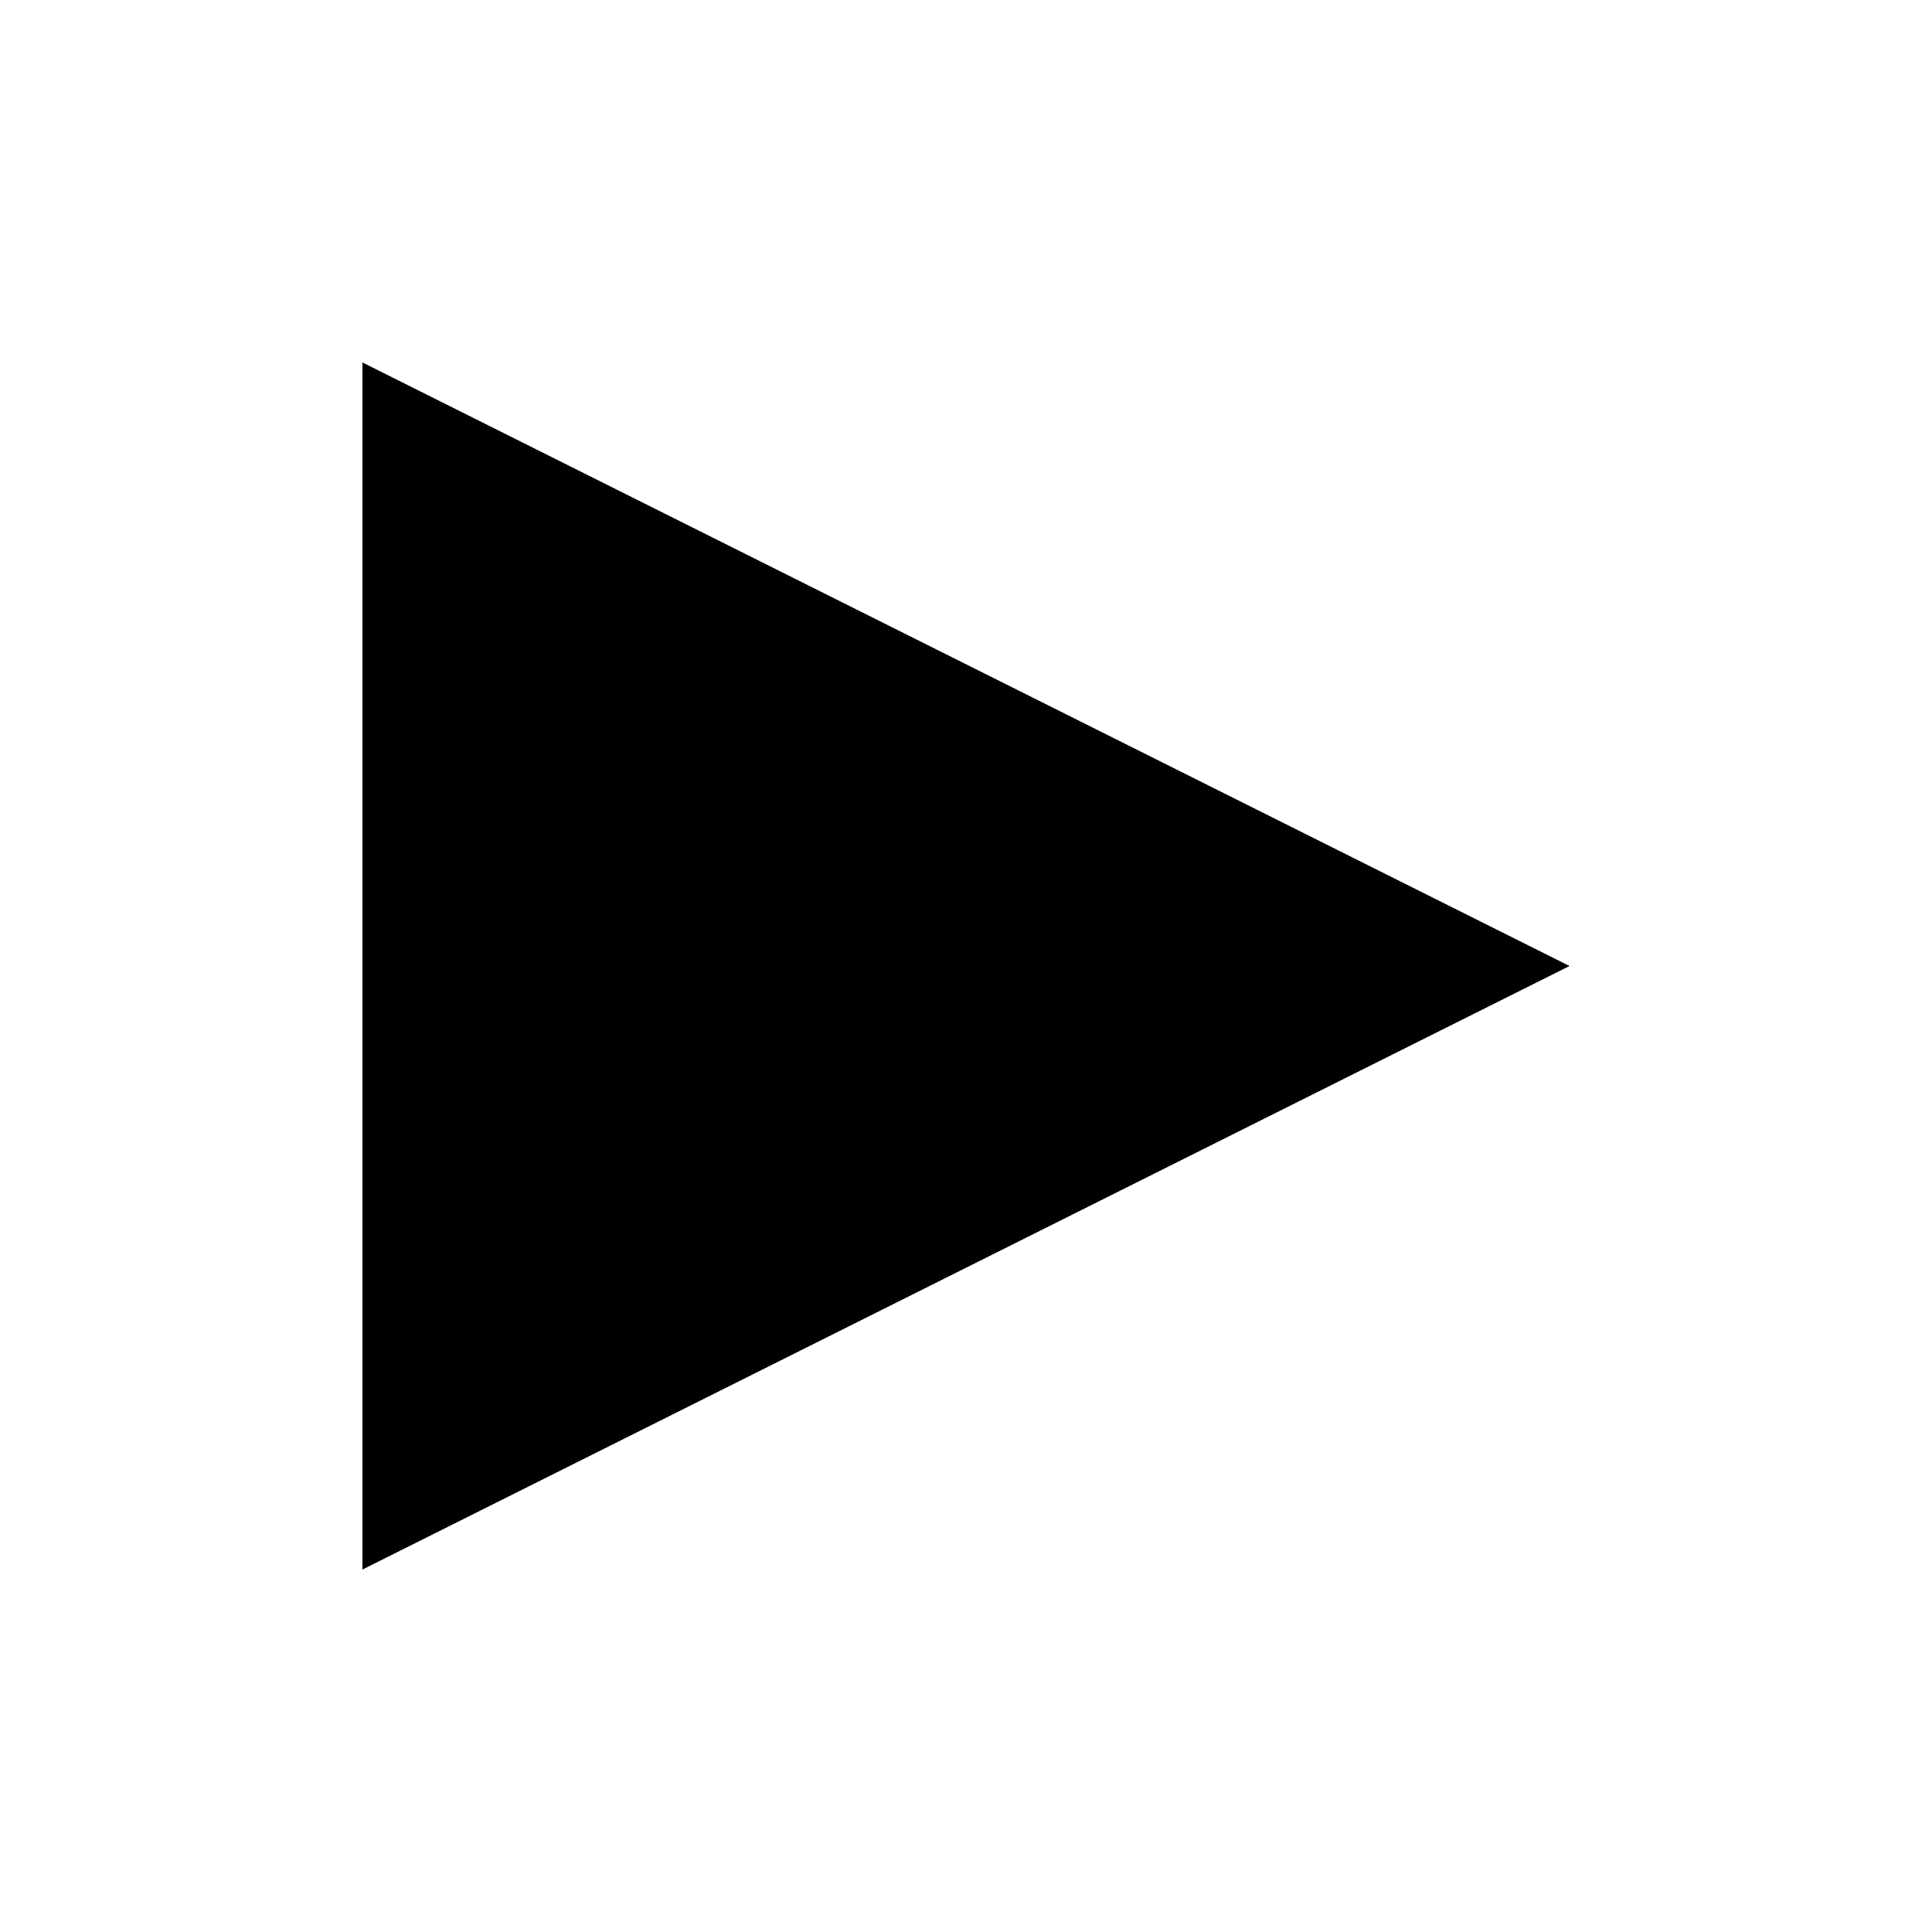
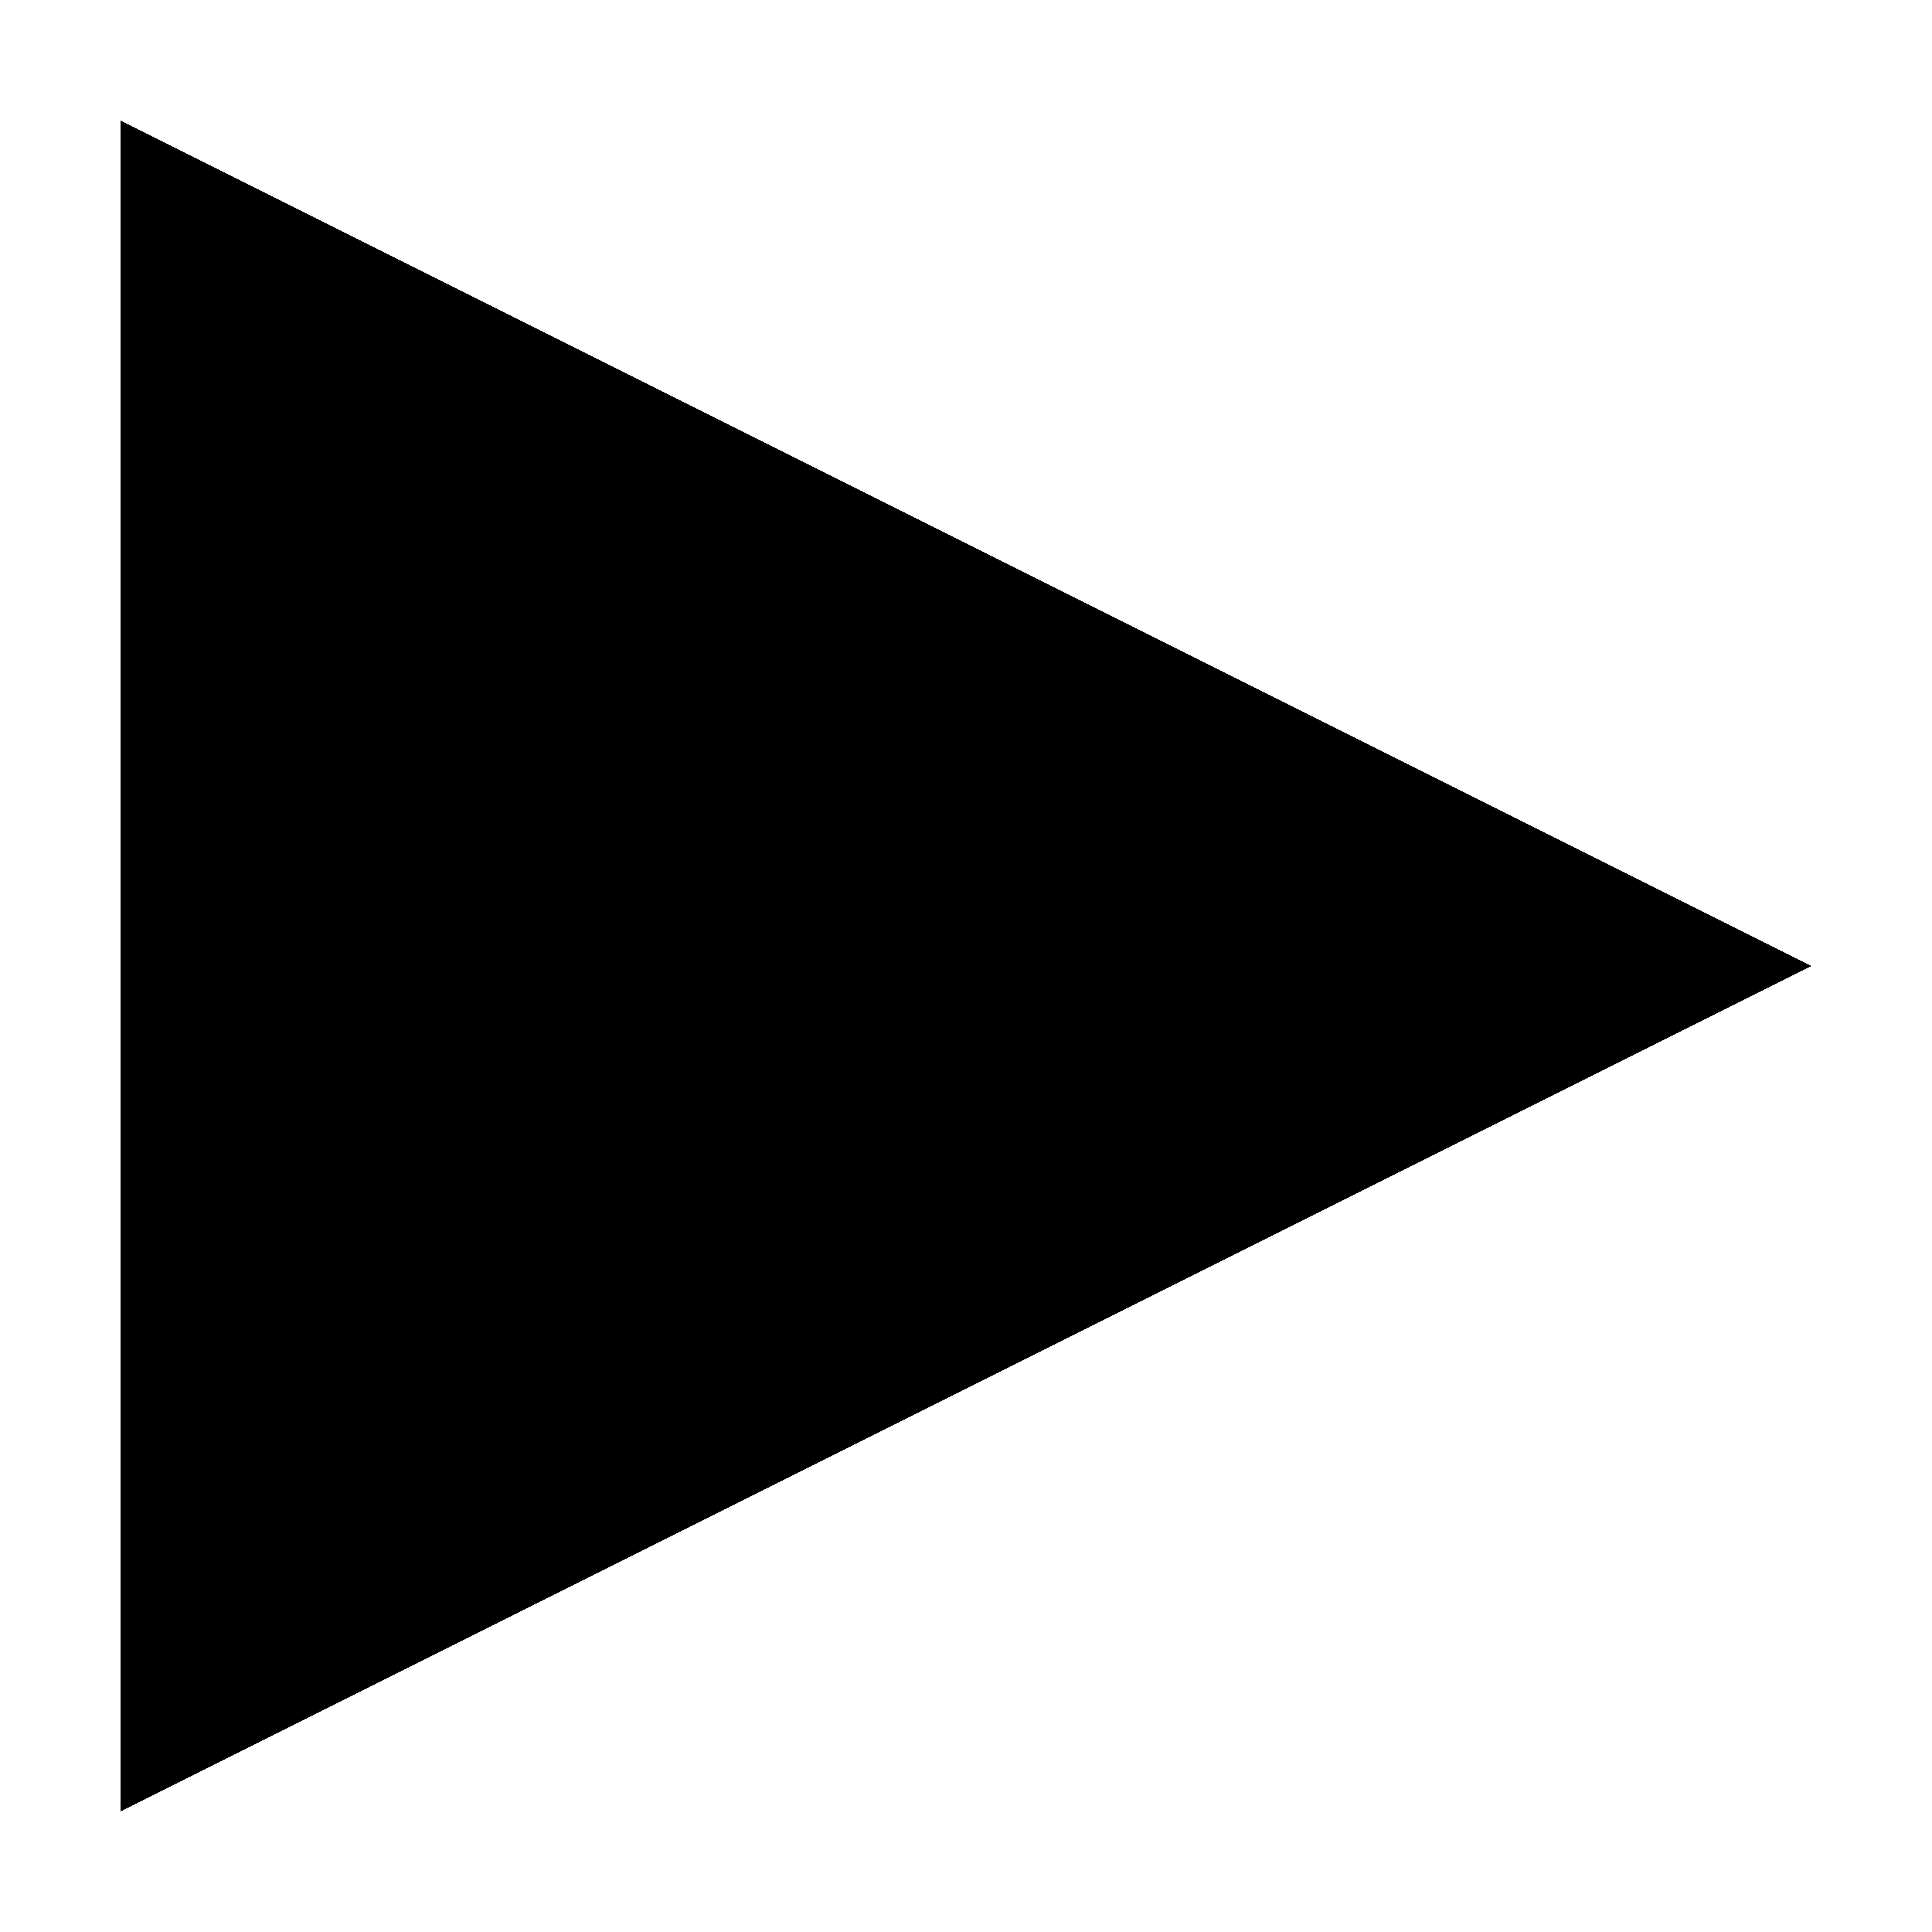
- <svg xmlns="http://www.w3.org/2000/svg" shape-rendering="crispEdges" version="1.1" viewBox="0 0 16 16">
-   <g transform="translate(1.0008,1.0005)">
-     <path d="m1.999 2 10 5-10 5z" stroke-linecap="round" stroke-width="2.096" style="paint-order:markers stroke fill" />
+ <svg xmlns="http://www.w3.org/2000/svg" xmlns:xlink="http://www.w3.org/1999/xlink" width="16" height="16" id="svg2" version="1.1" shape-rendering="crispEdges">
+   <defs id="defs4">
+     <linearGradient id="linearGradient5306">
+       <stop style="stop-color:#ffffff;stop-opacity:0.099;" offset="0" id="stop5308" />
+       <stop style="stop-color:#ffffff;stop-opacity:0;" offset="1" id="stop5310" />
+     </linearGradient>
+     <linearGradient id="linearGradient5290">
+       <stop style="stop-color:#00ffff;stop-opacity:0.098;" offset="0" id="stop5292" />
+       <stop id="stop6740" offset="0.5" style="stop-color:#00ff7f;stop-opacity:0.047;" />
+       <stop style="stop-color:#00ff00;stop-opacity:0;" offset="1" id="stop5294" />
+     </linearGradient>
+     <linearGradient id="linearGradient5188">
+       <stop style="stop-color:#64b5f6;stop-opacity:0.247;" offset="0" id="stop5198" />
+       <stop style="stop-color:#64b5f6;stop-opacity:0;" offset="1" id="stop5192" />
+     </linearGradient>
+     <linearGradient id="linearGradient3975">
+       <stop style="stop-color:#ff5555;stop-opacity:1;" offset="0" id="stop3977" />
+     </linearGradient>
+     <linearGradient id="linearGradient3969">
+       <stop style="stop-color:#87cdde;stop-opacity:1;" offset="0" id="stop3971" />
+     </linearGradient>
+     <filter id="filter3945" x="0" y="6" width="1.2" style="color-interpolation-filters:sRGB">
+       <feDiffuseLighting id="feDiffuseLighting3947" lighting-color="#fdfdfd" surfaceScale="121.495" diffuseConstant="28.448" />
+     </filter>
+     <filter id="filter3979" style="color-interpolation-filters:sRGB">
+       <feFlood flood-opacity="0.2" flood-color="rgb(0,0,0)" result="flood" id="feFlood3981" />
+       <feComposite in="flood" in2="SourceGraphic" operator="in" result="composite1" id="feComposite3983" />
+       <feGaussianBlur stdDeviation="6" result="blur" id="feGaussianBlur3985" />
+       <feOffset dx="0" dy="6" result="offset" id="feOffset3987" />
+       <feComposite in="SourceGraphic" in2="offset" operator="over" result="fbSourceGraphic" id="feComposite3989" />
+       <feColorMatrix result="fbSourceGraphicAlpha" in="fbSourceGraphic" values="0 0 0 -1 0 0 0 0 -1 0 0 0 0 -1 0 0 0 0 1 0" id="feColorMatrix3991" />
+       <feFlood id="feFlood3993" flood-opacity="0.2" flood-color="rgb(0,0,0)" result="flood" in="fbSourceGraphic" />
+       <feComposite id="feComposite3995" in2="fbSourceGraphic" in="flood" operator="in" result="composite1" />
+       <feGaussianBlur id="feGaussianBlur3997" stdDeviation="6" result="blur" />
+       <feOffset id="feOffset3999" dx="0" dy="6" result="offset" />
+       <feComposite id="feComposite4001" in2="offset" in="fbSourceGraphic" operator="over" result="composite2" />
+     </filter>
+     <filter style="color-interpolation-filters:sRGB" id="filter3876">
+       <feFlood flood-opacity="0.2" flood-color="rgb(0,0,0)" result="flood" id="feFlood3878" />
+       <feComposite in="flood" in2="SourceGraphic" operator="in" result="composite1" id="feComposite3880" />
+       <feGaussianBlur stdDeviation="6" result="blur" id="feGaussianBlur3882" />
+       <feOffset dx="0" dy="6" result="offset" id="feOffset3884" />
+       <feComposite in="SourceGraphic" in2="offset" operator="over" result="fbSourceGraphic" id="feComposite3886" />
+       <feColorMatrix result="fbSourceGraphicAlpha" in="fbSourceGraphic" values="0 0 0 -1 0 0 0 0 -1 0 0 0 0 -1 0 0 0 0 1 0" id="feColorMatrix3888" />
+       <feFlood id="feFlood3890" flood-opacity="0.397" flood-color="rgb(0,0,0)" result="flood" in="fbSourceGraphic" />
+       <feComposite id="feComposite3892" in2="fbSourceGraphic" in="flood" operator="in" result="composite1" />
+       <feGaussianBlur id="feGaussianBlur3894" stdDeviation="19.2" result="blur" />
+       <feOffset id="feOffset3896" dx="0" dy="6" result="offset" />
+       <feComposite id="feComposite3898" in2="offset" in="fbSourceGraphic" operator="over" result="fbSourceGraphic" />
+       <feColorMatrix result="fbSourceGraphicAlpha" in="fbSourceGraphic" values="0 0 0 -1 0 0 0 0 -1 0 0 0 0 -1 0 0 0 0 1 0" id="feColorMatrix3900" />
+       <feFlood id="feFlood3902" flood-opacity="0.8" flood-color="rgb(0,0,0)" result="flood" in="fbSourceGraphic" />
+       <feComposite id="feComposite3904" in2="fbSourceGraphic" in="flood" operator="in" result="composite1" />
+       <feGaussianBlur id="feGaussianBlur3906" stdDeviation="19.2" result="blur" />
+       <feOffset id="feOffset3908" dx="0" dy="6" result="offset" />
+       <feComposite id="feComposite3910" in2="offset" in="fbSourceGraphic" operator="over" result="fbSourceGraphic" />
+       <feColorMatrix result="fbSourceGraphicAlpha" in="fbSourceGraphic" values="0 0 0 -1 0 0 0 0 -1 0 0 0 0 -1 0 0 0 0 1 0" id="feColorMatrix3912" />
+       <feFlood id="feFlood3914" flood-opacity="0.8" flood-color="rgb(0,0,0)" result="flood" in="fbSourceGraphic" />
+       <feComposite id="feComposite3916" in2="fbSourceGraphic" in="flood" operator="in" result="composite1" />
+       <feGaussianBlur id="feGaussianBlur3918" stdDeviation="26.1" result="blur" />
+       <feOffset id="feOffset3920" dx="0" dy="6" result="offset" />
+       <feComposite id="feComposite3922" in2="offset" in="fbSourceGraphic" operator="over" result="fbSourceGraphic" />
+       <feColorMatrix result="fbSourceGraphicAlpha" in="fbSourceGraphic" values="0 0 0 -1 0 0 0 0 -1 0 0 0 0 -1 0 0 0 0 1 0" id="feColorMatrix3924" />
+       <feFlood id="feFlood3926" flood-opacity="0.8" flood-color="rgb(0,0,0)" result="flood" in="fbSourceGraphic" />
+       <feComposite id="feComposite3928" in2="fbSourceGraphic" in="flood" operator="in" result="composite1" />
+       <feGaussianBlur id="feGaussianBlur3930" stdDeviation="35.7" result="blur" />
+       <feOffset id="feOffset3932" dx="0" dy="6" result="offset" />
+       <feComposite id="feComposite3934" in2="offset" in="fbSourceGraphic" operator="over" result="fbSourceGraphic" />
+       <feColorMatrix result="fbSourceGraphicAlpha" in="fbSourceGraphic" values="0 0 0 -1 0 0 0 0 -1 0 0 0 0 -1 0 0 0 0 1 0" id="feColorMatrix3936" />
+       <feFlood id="feFlood3938" flood-opacity="0.8" flood-color="rgb(0,0,0)" result="flood" in="fbSourceGraphic" />
+       <feComposite id="feComposite3940" in2="fbSourceGraphic" in="flood" operator="in" result="composite1" />
+       <feGaussianBlur id="feGaussianBlur3942" stdDeviation="6" result="blur" />
+       <feOffset id="feOffset3944" dx="0" dy="6" result="offset" />
+       <feComposite id="feComposite3946" in2="offset" in="fbSourceGraphic" operator="over" result="fbSourceGraphic" />
+       <feColorMatrix result="fbSourceGraphicAlpha" in="fbSourceGraphic" values="0 0 0 -1 0 0 0 0 -1 0 0 0 0 -1 0 0 0 0 1 0" id="feColorMatrix3948" />
+       <feFlood id="feFlood3950" flood-opacity="0.8" flood-color="rgb(0,0,0)" result="flood" in="fbSourceGraphic" />
+       <feComposite id="feComposite3952" in2="fbSourceGraphic" in="flood" operator="in" result="composite1" />
+       <feGaussianBlur id="feGaussianBlur3954" stdDeviation="21.7" result="blur" />
+       <feOffset id="feOffset3956" dx="0" dy="6" result="offset" />
+       <feComposite id="feComposite3958" in2="offset" in="fbSourceGraphic" operator="over" result="fbSourceGraphic" />
+       <feColorMatrix result="fbSourceGraphicAlpha" in="fbSourceGraphic" values="0 0 0 -1 0 0 0 0 -1 0 0 0 0 -1 0 0 0 0 1 0" id="feColorMatrix3960" />
+       <feFlood id="feFlood3962" flood-opacity="0.8" flood-color="rgb(0,0,0)" result="flood" in="fbSourceGraphic" />
+       <feComposite id="feComposite3964" in2="fbSourceGraphic" in="flood" operator="in" result="composite1" />
+       <feGaussianBlur id="feGaussianBlur3966" stdDeviation="21.7" result="blur" />
+       <feOffset id="feOffset3968" dx="0" dy="1.9" result="offset" />
+       <feComposite id="feComposite3970" in2="offset" in="fbSourceGraphic" operator="over" result="fbSourceGraphic" />
+       <feColorMatrix result="fbSourceGraphicAlpha" in="fbSourceGraphic" values="0 0 0 -1 0 0 0 0 -1 0 0 0 0 -1 0 0 0 0 1 0" id="feColorMatrix3972" />
+       <feFlood id="feFlood3974" flood-opacity="0.8" flood-color="rgb(0,0,0)" result="flood" in="fbSourceGraphic" />
+       <feComposite id="feComposite3976" in2="fbSourceGraphic" in="flood" operator="in" result="composite1" />
+       <feGaussianBlur id="feGaussianBlur3978" stdDeviation="21.7" result="blur" />
+       <feOffset id="feOffset3980" dx="3.6" dy="1.9" result="offset" />
+       <feComposite id="feComposite3982" in2="offset" in="fbSourceGraphic" operator="over" result="fbSourceGraphic" />
+       <feColorMatrix result="fbSourceGraphicAlpha" in="fbSourceGraphic" values="0 0 0 -1 0 0 0 0 -1 0 0 0 0 -1 0 0 0 0 1 0" id="feColorMatrix3984" />
+       <feFlood id="feFlood3986" flood-opacity="0.8" flood-color="rgb(0,0,0)" result="flood" in="fbSourceGraphic" />
+       <feComposite id="feComposite3988" in2="fbSourceGraphic" in="flood" operator="in" result="composite1" />
+       <feGaussianBlur id="feGaussianBlur3990" stdDeviation="21.7" result="blur" />
+       <feOffset id="feOffset3992" dx="9.6" dy="1.9" result="offset" />
+       <feComposite id="feComposite3994" in2="offset" in="fbSourceGraphic" operator="over" result="fbSourceGraphic" />
+       <feColorMatrix result="fbSourceGraphicAlpha" in="fbSourceGraphic" values="0 0 0 -1 0 0 0 0 -1 0 0 0 0 -1 0 0 0 0 1 0" id="feColorMatrix3996" />
+       <feFlood id="feFlood3998" flood-opacity="0.8" flood-color="rgb(0,0,0)" result="flood" in="fbSourceGraphic" />
+       <feComposite id="feComposite4000" in2="fbSourceGraphic" in="flood" operator="in" result="composite1" />
+       <feGaussianBlur id="feGaussianBlur4002" stdDeviation="21.7" result="blur" />
+       <feOffset id="feOffset4004" dx="1.2" dy="1.9" result="offset" />
+       <feComposite id="feComposite4006" in2="offset" in="fbSourceGraphic" operator="over" result="fbSourceGraphic" />
+       <feColorMatrix result="fbSourceGraphicAlpha" in="fbSourceGraphic" values="0 0 0 -1 0 0 0 0 -1 0 0 0 0 -1 0 0 0 0 1 0" id="feColorMatrix4008" />
+       <feFlood id="feFlood4010" flood-opacity="0.8" flood-color="rgb(0,0,0)" result="flood" in="fbSourceGraphic" />
+       <feComposite id="feComposite4012" in2="fbSourceGraphic" in="flood" operator="in" result="composite1" />
+       <feGaussianBlur id="feGaussianBlur4014" stdDeviation="21.7" result="blur" />
+       <feOffset id="feOffset4016" dx="-1.4" dy="1.9" result="offset" />
+       <feComposite id="feComposite4018" in2="offset" in="fbSourceGraphic" operator="over" result="fbSourceGraphic" />
+       <feColorMatrix result="fbSourceGraphicAlpha" in="fbSourceGraphic" values="0 0 0 -1 0 0 0 0 -1 0 0 0 0 -1 0 0 0 0 1 0" id="feColorMatrix4020" />
+       <feFlood id="feFlood4022" flood-opacity="0.8" flood-color="rgb(0,0,0)" result="flood" in="fbSourceGraphic" />
+       <feComposite id="feComposite4024" in2="fbSourceGraphic" in="flood" operator="in" result="composite1" />
+       <feGaussianBlur id="feGaussianBlur4026" stdDeviation="21.7" result="blur" />
+       <feOffset id="feOffset4028" dx="0.3" dy="1.9" result="offset" />
+       <feComposite id="feComposite4030" in2="offset" in="fbSourceGraphic" operator="over" result="fbSourceGraphic" />
+       <feColorMatrix result="fbSourceGraphicAlpha" in="fbSourceGraphic" values="0 0 0 -1 0 0 0 0 -1 0 0 0 0 -1 0 0 0 0 1 0" id="feColorMatrix4032" />
+       <feFlood id="feFlood4034" flood-opacity="0.8" flood-color="rgb(0,0,0)" result="flood" in="fbSourceGraphic" />
+       <feComposite id="feComposite4036" in2="fbSourceGraphic" in="flood" operator="in" result="composite1" />
+       <feGaussianBlur id="feGaussianBlur4038" stdDeviation="21.7" result="blur" />
+       <feOffset id="feOffset4040" dx="-8.04912e-16" dy="1.9" result="offset" />
+       <feComposite id="feComposite4042" in2="offset" in="fbSourceGraphic" operator="over" result="fbSourceGraphic" />
+       <feColorMatrix result="fbSourceGraphicAlpha" in="fbSourceGraphic" values="0 0 0 -1 0 0 0 0 -1 0 0 0 0 -1 0 0 0 0 1 0" id="feColorMatrix4044" />
+       <feFlood id="feFlood4046" flood-opacity="0.8" flood-color="rgb(0,0,0)" result="flood" in="fbSourceGraphic" />
+       <feComposite id="feComposite4048" in2="fbSourceGraphic" in="flood" operator="in" result="composite1" />
+       <feGaussianBlur id="feGaussianBlur4050" stdDeviation="21.7" result="blur" />
+       <feOffset id="feOffset4052" dx="-8.04912e-16" dy="3.6" result="offset" />
+       <feComposite id="feComposite4054" in2="offset" in="fbSourceGraphic" operator="over" result="fbSourceGraphic" />
+       <feColorMatrix result="fbSourceGraphicAlpha" in="fbSourceGraphic" values="0 0 0 -1 0 0 0 0 -1 0 0 0 0 -1 0 0 0 0 1 0" id="feColorMatrix4056" />
+       <feFlood id="feFlood4058" flood-opacity="0.8" flood-color="rgb(0,0,0)" result="flood" in="fbSourceGraphic" />
+       <feComposite id="feComposite4060" in2="fbSourceGraphic" in="flood" operator="in" result="composite1" />
+       <feGaussianBlur id="feGaussianBlur4062" stdDeviation="6" result="blur" />
+       <feOffset id="feOffset4064" dx="-8.04912e-16" dy="3.6" result="offset" />
+       <feComposite id="feComposite4066" in2="offset" in="fbSourceGraphic" operator="over" result="fbSourceGraphic" />
+       <feColorMatrix result="fbSourceGraphicAlpha" in="fbSourceGraphic" values="0 0 0 -1 0 0 0 0 -1 0 0 0 0 -1 0 0 0 0 1 0" id="feColorMatrix4080" />
+       <feFlood id="feFlood4082" flood-opacity="0.8" flood-color="rgb(0,0,0)" result="flood" in="fbSourceGraphic" />
+       <feComposite id="feComposite4084" in2="fbSourceGraphic" in="flood" operator="in" result="composite1" />
+       <feGaussianBlur id="feGaussianBlur4086" stdDeviation="6" result="blur" />
+       <feOffset id="feOffset4088" dx="-8.04912e-16" dy="3.6" result="offset" />
+       <feComposite id="feComposite4090" in2="offset" in="fbSourceGraphic" operator="over" result="fbSourceGraphic" />
+       <feColorMatrix result="fbSourceGraphicAlpha" in="fbSourceGraphic" values="0 0 0 -1 0 0 0 0 -1 0 0 0 0 -1 0 0 0 0 1 0" id="feColorMatrix4092" />
+       <feFlood id="feFlood4094" flood-opacity="0.8" flood-color="rgb(0,0,0)" result="flood" in="fbSourceGraphic" />
+       <feComposite id="feComposite4096" in2="fbSourceGraphic" in="flood" operator="in" result="composite1" />
+       <feGaussianBlur id="feGaussianBlur4098" stdDeviation="6" result="blur" />
+       <feOffset id="feOffset4100" dx="-8.04912e-16" dy="7.7" result="offset" />
+       <feComposite id="feComposite4102" in2="offset" in="fbSourceGraphic" operator="over" result="fbSourceGraphic" />
+       <feColorMatrix result="fbSourceGraphicAlpha" in="fbSourceGraphic" values="0 0 0 -1 0 0 0 0 -1 0 0 0 0 -1 0 0 0 0 1 0" id="feColorMatrix4104" />
+       <feFlood id="feFlood4106" flood-opacity="0.8" flood-color="rgb(0,0,0)" result="flood" in="fbSourceGraphic" />
+       <feComposite id="feComposite4108" in2="fbSourceGraphic" in="flood" operator="in" result="composite1" />
+       <feGaussianBlur id="feGaussianBlur4110" stdDeviation="6" result="blur" />
+       <feOffset id="feOffset4112" dx="-8.04912e-16" dy="11.6" result="offset" />
+       <feComposite id="feComposite4114" in2="offset" in="fbSourceGraphic" operator="over" result="fbSourceGraphic" />
+       <feColorMatrix result="fbSourceGraphicAlpha" in="fbSourceGraphic" values="0 0 0 -1 0 0 0 0 -1 0 0 0 0 -1 0 0 0 0 1 0" id="feColorMatrix4116" />
+       <feFlood id="feFlood4118" flood-opacity="0.5" flood-color="rgb(0,0,0)" result="flood" in="fbSourceGraphic" />
+       <feComposite id="feComposite4120" in2="fbSourceGraphic" in="flood" operator="in" result="composite1" />
+       <feGaussianBlur id="feGaussianBlur4122" stdDeviation="6" result="blur" />
+       <feOffset id="feOffset4124" dx="-8.04912e-16" dy="11.6" result="offset" />
+       <feComposite id="feComposite4126" in2="offset" in="fbSourceGraphic" operator="over" result="fbSourceGraphic" />
+       <feColorMatrix result="fbSourceGraphicAlpha" in="fbSourceGraphic" values="0 0 0 -1 0 0 0 0 -1 0 0 0 0 -1 0 0 0 0 1 0" id="feColorMatrix4128" />
+       <feFlood id="feFlood4130" flood-opacity="0.3" flood-color="rgb(0,0,0)" result="flood" in="fbSourceGraphic" />
+       <feComposite id="feComposite4132" in2="fbSourceGraphic" in="flood" operator="in" result="composite1" />
+       <feGaussianBlur id="feGaussianBlur4134" stdDeviation="6" result="blur" />
+       <feOffset id="feOffset4136" dx="-8.04912e-16" dy="11.6" result="offset" />
+       <feComposite id="feComposite4138" in2="offset" in="fbSourceGraphic" operator="over" result="fbSourceGraphic" />
+       <feColorMatrix result="fbSourceGraphicAlpha" in="fbSourceGraphic" values="0 0 0 -1 0 0 0 0 -1 0 0 0 0 -1 0 0 0 0 1 0" id="feColorMatrix4140" />
+       <feFlood id="feFlood4142" flood-opacity="0.2" flood-color="rgb(0,0,0)" result="flood" in="fbSourceGraphic" />
+       <feComposite id="feComposite4144" in2="fbSourceGraphic" in="flood" operator="in" result="composite1" />
+       <feGaussianBlur id="feGaussianBlur4146" stdDeviation="6" result="blur" />
+       <feOffset id="feOffset4148" dx="-8.04912e-16" dy="11.6" result="offset" />
+       <feComposite id="feComposite4150" in2="offset" in="fbSourceGraphic" operator="over" result="fbSourceGraphic" />
+       <feColorMatrix result="fbSourceGraphicAlpha" in="fbSourceGraphic" values="0 0 0 -1 0 0 0 0 -1 0 0 0 0 -1 0 0 0 0 1 0" id="feColorMatrix4152" />
+       <feFlood id="feFlood4154" flood-opacity="0.2" flood-color="rgb(0,0,0)" result="flood" in="fbSourceGraphic" />
+       <feComposite id="feComposite4156" in2="fbSourceGraphic" in="flood" operator="in" result="composite1" />
+       <feGaussianBlur id="feGaussianBlur4158" stdDeviation="6" result="blur" />
+       <feOffset id="feOffset4160" dx="-8.04912e-16" dy="11.6" result="offset" />
+       <feComposite id="feComposite4162" in2="offset" in="fbSourceGraphic" operator="over" result="fbSourceGraphic" />
+       <feColorMatrix result="fbSourceGraphicAlpha" in="fbSourceGraphic" values="0 0 0 -1 0 0 0 0 -1 0 0 0 0 -1 0 0 0 0 1 0" id="feColorMatrix4164" />
+       <feFlood id="feFlood4166" flood-opacity="0.2" flood-color="rgb(0,0,0)" result="flood" in="fbSourceGraphic" />
+       <feComposite id="feComposite4168" in2="fbSourceGraphic" in="flood" operator="in" result="composite1" />
+       <feGaussianBlur id="feGaussianBlur4170" stdDeviation="6" result="blur" />
+       <feOffset id="feOffset4172" dx="-8.04912e-16" dy="6" result="offset" />
+       <feComposite id="feComposite4174" in2="offset" in="fbSourceGraphic" operator="over" result="composite2" />
+     </filter>
+     <filter id="filter4522" style="color-interpolation-filters:sRGB">
+       <feGaussianBlur stdDeviation="3" id="feGaussianBlur4524" />
+       <feColorMatrix result="fbSourceGraphic" values="1 0 0 0 0 0 1 0 0 0 0 0 1 0 0 0 0 0 6 -2.5 " id="feColorMatrix4526" />
+     </filter>
+     <filter id="filter4576" style="color-interpolation-filters:sRGB">
+       <feGaussianBlur stdDeviation="3" id="feGaussianBlur4578" />
+       <feColorMatrix result="fbSourceGraphic" values="1 0 0 0 0 0 1 0 0 0 0 0 1 0 0 0 0 0 6 -2.5 " id="feColorMatrix4580" />
+     </filter>
+     <filter id="filter4576-0" style="color-interpolation-filters:sRGB">
+       <feGaussianBlur stdDeviation="3" id="feGaussianBlur4578-8" />
+       <feColorMatrix result="fbSourceGraphic" values="1 0 0 0 0 0 1 0 0 0 0 0 1 0 0 0 0 0 6 -2.5 " id="feColorMatrix4580-0" />
+     </filter>
+     <filter id="filter4576-0-0" style="color-interpolation-filters:sRGB">
+       <feGaussianBlur stdDeviation="3" id="feGaussianBlur4578-8-5" />
+       <feColorMatrix result="fbSourceGraphic" values="1 0 0 0 0 0 1 0 0 0 0 0 1 0 0 0 0 0 6 -2.5 " id="feColorMatrix4580-0-2" />
+     </filter>
+     <filter id="filter4576-0-0-4" style="color-interpolation-filters:sRGB">
+       <feGaussianBlur stdDeviation="3" id="feGaussianBlur4578-8-5-2" />
+       <feColorMatrix result="fbSourceGraphic" values="1 0 0 0 0 0 1 0 0 0 0 0 1 0 0 0 0 0 6 -2.5 " id="feColorMatrix4580-0-2-7" />
+     </filter>
+     <radialGradient xlink:href="#linearGradient5306" id="radialGradient5296" cx="9" cy="1032.112" fx="9" fy="1032.112" r="10.125" gradientUnits="userSpaceOnUse" gradientTransform="matrix(1.944444,0,0,1.944447,-13.5625,-977.5881)" />
+     <linearGradient xlink:href="#linearGradient5306" id="linearGradient5312" x1="-15.75" y1="1029.3" x2="23.625" y2="1029.3" gradientUnits="userSpaceOnUse" />
+     <linearGradient id="linearGradient3783-1">
+       <stop id="stop3785-2" offset="0" style="stop-color:#1e94d3;stop-opacity:1;" />
+       <stop style="stop-color:#1e94d3;stop-opacity:1;" offset="1" id="stop3803-6" />
+     </linearGradient>
+     <linearGradient gradientUnits="userSpaceOnUse" y2="50" x2="30" y1="90" x1="-10" id="linearGradient3827-7" xlink:href="#linearGradient3783-1" />
+     <linearGradient gradientUnits="userSpaceOnUse" y2="50" x2="30" y1="90" x1="-10" id="linearGradient3827" xlink:href="#linearGradient3783" />
+     <linearGradient id="linearGradient3783">
+       <stop id="stop3785" offset="0" style="stop-color:#1e94d3;stop-opacity:1;" />
+       <stop style="stop-color:#1e94d3;stop-opacity:1;" offset="1" id="stop3803" />
+     </linearGradient>
+     <linearGradient id="linearGradient3821">
+       <stop id="stop3823" offset="0" style="stop-color:#37aee2;stop-opacity:1;" />
+       <stop id="stop3825" offset="1" style="stop-color:#1e96c8;stop-opacity:1;" />
+     </linearGradient>
+     <linearGradient id="linearGradient3829">
+       <stop style="stop-color:#1f96d4;stop-opacity:1;" offset="0" id="stop3831" />
+       <stop style="stop-color:#37aee2;stop-opacity:1;" offset="1" id="stop3833" />
+     </linearGradient>
+     <linearGradient id="linearGradient3877">
+       <stop id="stop3879" offset="0" style="stop-color:#eff7fc;stop-opacity:1;" />
+       <stop id="stop3881" offset="1" style="stop-color:#ffffff;stop-opacity:1;" />
+     </linearGradient>
+     <linearGradient id="linearGradient3689">
+       <stop id="stop3691" offset="0" style="stop-color:#f68000;stop-opacity:1;" />
+       <stop id="stop3693" offset="1" style="stop-color:#fd9800;stop-opacity:1;" />
+     </linearGradient>
+     <linearGradient id="linearGradient3675">
+       <stop id="stop3677" offset="0" style="stop-color:#ffb900;stop-opacity:1;" />
+       <stop id="stop3679" offset="1" style="stop-color:#ffd76b;stop-opacity:1;" />
+     </linearGradient>
+     <linearGradient y2="463.262" x2="412.23" y1="461.921" x1="-113.893" gradientUnits="userSpaceOnUse" id="linearGradient3840" xlink:href="#linearGradient3675" />
+     <linearGradient id="linearGradient3634">
+       <stop style="stop-color:#7a8288;stop-opacity:1;" offset="0" id="stop3636" />
+       <stop id="stop3638" offset="0.076" style="stop-color:#9fa3a7;stop-opacity:1;" />
+       <stop style="stop-color:#7d858b;stop-opacity:1;" offset="1" id="stop3640" />
+     </linearGradient>
+     <linearGradient y2="12.703" x2="151.346" y1="-0.642" x1="107.209" gradientTransform="matrix(0.2822222,0,0,0.2822222,-0.1398399,-0.01181449)" gradientUnits="userSpaceOnUse" id="linearGradient3838" xlink:href="#linearGradient3634" />
+     <linearGradient id="linearGradient3712">
+       <stop id="stop3714" offset="0" style="stop-color:#a1abb2;stop-opacity:1;" />
+       <stop style="stop-color:#eaeced;stop-opacity:1;" offset="0.148" id="stop3720" />
+       <stop id="stop3716" offset="1" style="stop-color:#c6ccd0;stop-opacity:1;" />
+     </linearGradient>
+     <linearGradient y2="27.389" x2="164.759" y1="12.641" x1="104.886" gradientUnits="userSpaceOnUse" id="linearGradient3836" xlink:href="#linearGradient3712" />
+     <linearGradient id="linearGradient3702">
+       <stop id="stop3704" offset="0" style="stop-color:#7a8288;stop-opacity:1;" />
+       <stop style="stop-color:#9fa3a7;stop-opacity:1;" offset="0.529" id="stop3710" />
+       <stop id="stop3706" offset="1" style="stop-color:#7d858b;stop-opacity:1;" />
+     </linearGradient>
+     <linearGradient y2="268.415" x2="334.031" y1="252.484" x1="18.875" gradientUnits="userSpaceOnUse" id="linearGradient3834" xlink:href="#linearGradient3702" />
+     <linearGradient id="linearGradient3626">
+       <stop style="stop-color:#a1abb2;stop-opacity:1;" offset="0" id="stop3628" />
+       <stop id="stop3630" offset="0.083" style="stop-color:#eaeced;stop-opacity:1;" />
+       <stop style="stop-color:#c6ccd0;stop-opacity:1;" offset="1" id="stop3632" />
+     </linearGradient>
+     <linearGradient y2="290.7" x2="278.432" y1="228.6" x1="44.104" gradientUnits="userSpaceOnUse" id="linearGradient3832" xlink:href="#linearGradient3626" />
+     <linearGradient id="linearGradient3646">
+       <stop id="stop3648" offset="0" style="stop-color:#f48200;stop-opacity:0;" />
+       <stop style="stop-color:#f48200;stop-opacity:0.728;" offset="0.589" id="stop3654" />
+       <stop id="stop3658" offset="0.816" style="stop-color:#cc5f00;stop-opacity:1;" />
+       <stop id="stop3650" offset="1" style="stop-color:#a43d00;stop-opacity:1;" />
+     </linearGradient>
+     <linearGradient y2="55.356" x2="261.622" y1="70.105" x1="115.202" gradientUnits="userSpaceOnUse" id="linearGradient3830" xlink:href="#linearGradient3646" />
+     <linearGradient id="linearGradient3668">
+       <stop style="stop-color:#9b4400;stop-opacity:1;" offset="0" id="stop3670" />
+       <stop style="stop-color:#e56300;stop-opacity:1;" offset="1" id="stop3672" />
+     </linearGradient>
+     <linearGradient y2="108.988" x2="93.522" y1="102.284" x1="64.751" gradientUnits="userSpaceOnUse" id="linearGradient3828" xlink:href="#linearGradient3668" />
+     <linearGradient id="linearGradient3649">
+       <stop id="stop3651" offset="0" style="stop-color:#e26400;stop-opacity:1;" />
+       <stop id="stop3653" offset="1" style="stop-color:#ffb900;stop-opacity:1;" />
+     </linearGradient>
+     <linearGradient y2="125.316" x2="44.376" y1="100.342" x1="40.775" gradientTransform="matrix(1,0,0,1.020233,0,-1.423461)" gradientUnits="userSpaceOnUse" id="linearGradient3826" xlink:href="#linearGradient3649" />
+     <linearGradient id="linearGradient3689-2">
+       <stop id="stop3691-2" offset="0" style="stop-color:#f68000;stop-opacity:1;" />
+       <stop id="stop3693-3" offset="1" style="stop-color:#fd9800;stop-opacity:1;" />
+     </linearGradient>
+     <linearGradient id="linearGradient3675-8">
+       <stop id="stop3677-4" offset="0" style="stop-color:#ffb900;stop-opacity:1;" />
+       <stop id="stop3679-7" offset="1" style="stop-color:#ffd76b;stop-opacity:1;" />
+     </linearGradient>
+     <linearGradient y2="463.262" x2="412.23" y1="461.921" x1="-113.893" gradientUnits="userSpaceOnUse" id="linearGradient3840-4" xlink:href="#linearGradient3675-8" />
+     <linearGradient id="linearGradient3634-7">
+       <stop style="stop-color:#7a8288;stop-opacity:1;" offset="0" id="stop3636-4" />
+       <stop id="stop3638-6" offset="0.076" style="stop-color:#9fa3a7;stop-opacity:1;" />
+       <stop style="stop-color:#7d858b;stop-opacity:1;" offset="1" id="stop3640-9" />
+     </linearGradient>
+     <linearGradient y2="12.703" x2="151.346" y1="-0.642" x1="107.209" gradientTransform="matrix(0.2822222,0,0,0.2822222,-0.1398399,-0.01181449)" gradientUnits="userSpaceOnUse" id="linearGradient3838-1" xlink:href="#linearGradient3634-7" />
+     <linearGradient id="linearGradient3712-7">
+       <stop id="stop3714-7" offset="0" style="stop-color:#a1abb2;stop-opacity:1;" />
+       <stop style="stop-color:#eaeced;stop-opacity:1;" offset="0.148" id="stop3720-2" />
+       <stop id="stop3716-3" offset="1" style="stop-color:#c6ccd0;stop-opacity:1;" />
+     </linearGradient>
+     <linearGradient y2="27.389" x2="164.759" y1="12.641" x1="104.886" gradientUnits="userSpaceOnUse" id="linearGradient3836-7" xlink:href="#linearGradient3712-7" />
+     <linearGradient id="linearGradient3702-3">
+       <stop id="stop3704-5" offset="0" style="stop-color:#7a8288;stop-opacity:1;" />
+       <stop style="stop-color:#9fa3a7;stop-opacity:1;" offset="0.529" id="stop3710-4" />
+       <stop id="stop3706-4" offset="1" style="stop-color:#7d858b;stop-opacity:1;" />
+     </linearGradient>
+     <linearGradient y2="268.415" x2="334.031" y1="252.484" x1="18.875" gradientUnits="userSpaceOnUse" id="linearGradient3834-9" xlink:href="#linearGradient3702-3" />
+     <linearGradient id="linearGradient3626-6">
+       <stop style="stop-color:#a1abb2;stop-opacity:1;" offset="0" id="stop3628-0" />
+       <stop id="stop3630-5" offset="0.083" style="stop-color:#eaeced;stop-opacity:1;" />
+       <stop style="stop-color:#c6ccd0;stop-opacity:1;" offset="1" id="stop3632-7" />
+     </linearGradient>
+     <linearGradient y2="290.7" x2="278.432" y1="228.6" x1="44.104" gradientUnits="userSpaceOnUse" id="linearGradient3832-3" xlink:href="#linearGradient3626-6" />
+     <linearGradient id="linearGradient3646-6">
+       <stop id="stop3648-6" offset="0" style="stop-color:#f48200;stop-opacity:0;" />
+       <stop style="stop-color:#f48200;stop-opacity:0.728;" offset="0.589" id="stop3654-6" />
+       <stop id="stop3658-4" offset="0.816" style="stop-color:#cc5f00;stop-opacity:1;" />
+       <stop id="stop3650-0" offset="1" style="stop-color:#a43d00;stop-opacity:1;" />
+     </linearGradient>
+     <linearGradient y2="55.356" x2="261.622" y1="70.105" x1="115.202" gradientUnits="userSpaceOnUse" id="linearGradient3830-6" xlink:href="#linearGradient3646-6" />
+     <linearGradient id="linearGradient3668-5">
+       <stop style="stop-color:#9b4400;stop-opacity:1;" offset="0" id="stop3670-3" />
+       <stop style="stop-color:#e56300;stop-opacity:1;" offset="1" id="stop3672-2" />
+     </linearGradient>
+     <linearGradient y2="108.988" x2="93.522" y1="102.284" x1="64.751" gradientUnits="userSpaceOnUse" id="linearGradient3828-1" xlink:href="#linearGradient3668-5" />
+     <linearGradient id="linearGradient3649-3">
+       <stop id="stop3651-9" offset="0" style="stop-color:#e26400;stop-opacity:1;" />
+       <stop id="stop3653-7" offset="1" style="stop-color:#ffb900;stop-opacity:1;" />
+     </linearGradient>
+     <linearGradient y2="125.316" x2="44.376" y1="100.342" x1="40.775" gradientTransform="matrix(1,0,0,1.020233,0,-1.423461)" gradientUnits="userSpaceOnUse" id="linearGradient3826-1" xlink:href="#linearGradient3649-3" />
+     <linearGradient id="linearGradient2460" y2="44.984" gradientUnits="userSpaceOnUse" x2="19.36" y1="21.031" x1="19.245">
+       <stop id="stop3602" style="stop-color:#fafafa;stop-opacity:1;" offset="0" />
+       <stop id="stop3604" style="stop-color:#f0f0f0;stop-opacity:1;" offset="1" />
+     </linearGradient>
+     <linearGradient xlink:href="#linearGradient2460" id="linearGradient3157" gradientUnits="userSpaceOnUse" gradientTransform="matrix(12.10256,0,0,12.10256,-34.46825,-46.18711)" x1="18.93" y1="6.295" x2="19.36" y2="36.644" />
+     <linearGradient id="linearGradient5479-2">
+       <stop id="stop5481-7" offset="0" style="stop-color:#be5300;stop-opacity:1;" />
+       <stop style="stop-color:#f07300;stop-opacity:1" offset="0.763" id="stop5483-4" />
+       <stop id="stop5485-2" offset="1" style="stop-color:#e67700;stop-opacity:1;" />
+     </linearGradient>
+     <linearGradient y2="134.644" x2="128.507" y1="101.118" x1="4.11" gradientTransform="matrix(1.235159,0,0,1.235159,262.2571,326.9873)" gradientUnits="userSpaceOnUse" id="linearGradient3900" xlink:href="#linearGradient5479-2" />
+     <linearGradient id="linearGradient5479-6">
+       <stop style="stop-color:#be5300;stop-opacity:1;" offset="0" id="stop5481-6" />
+       <stop id="stop5483-0" offset="0.763" style="stop-color:#f07300;stop-opacity:1" />
+       <stop style="stop-color:#e67700;stop-opacity:1;" offset="1" id="stop5485-5" />
+     </linearGradient>
+     <linearGradient xlink:href="#linearGradient5479-6" id="linearGradient5467-1" gradientUnits="userSpaceOnUse" gradientTransform="matrix(1.235159,0,0,1.235159,262.2571,326.9873)" x1="4.11" y1="101.118" x2="128.507" y2="134.644" />
+     <linearGradient id="linearGradient5447">
+       <stop id="stop5451" offset="0" style="stop-color:#e66e00;stop-opacity:1;" />
+       <stop style="stop-color:#e67700;stop-opacity:1;" offset="1" id="stop5453" />
+     </linearGradient>
+     <linearGradient id="linearGradient5479">
+       <stop style="stop-color:#be5300;stop-opacity:1;" offset="0" id="stop5481" />
+       <stop id="stop5483" offset="0.763" style="stop-color:#f07300;stop-opacity:1" />
+       <stop style="stop-color:#e67700;stop-opacity:1;" offset="1" id="stop5485" />
+     </linearGradient>
+     <linearGradient xlink:href="#linearGradient5479" id="linearGradient5467" gradientUnits="userSpaceOnUse" gradientTransform="matrix(1.235159,0,0,1.235159,262.2571,326.9873)" x1="4.11" y1="101.118" x2="128.507" y2="134.644" />
+     <linearGradient gradientTransform="matrix(1.005865,0,0,0.994169,100,0)" gradientUnits="userSpaceOnUse" id="linearGradient3416" y2="7.017" x2="45.448" y1="92.54" x1="45.448">
+       <stop offset="0" style="stop-color:#000000;stop-opacity:1" id="stop3418" />
+       <stop offset="1" style="stop-color:#000000;stop-opacity:0.588" id="stop3420" />
+     </linearGradient>
+     <linearGradient xlink:href="#ButtonShadow-0-1-1-5" id="linearGradient5342" gradientUnits="userSpaceOnUse" gradientTransform="matrix(1.007415,0,0,1.007415,-810.4888,593.1369)" x1="1012.513" y1="484.417" x2="1006.808" y2="20.626" />
+     <linearGradient gradientTransform="matrix(1.005865,0,0,0.994169,100,0)" gradientUnits="userSpaceOnUse" id="linearGradient3409" y2="7.017" x2="45.448" y1="92.54" x1="45.448">
+       <stop offset="0" style="stop-color:#000000;stop-opacity:1" id="stop3411" />
+       <stop offset="1" style="stop-color:#000000;stop-opacity:0.588" id="stop3413" />
+     </linearGradient>
+     <linearGradient gradientTransform="matrix(1.005865,0,0,0.994169,100,0)" gradientUnits="userSpaceOnUse" id="linearGradient3402" y2="7.017" x2="45.448" y1="92.54" x1="45.448">
+       <stop offset="0" style="stop-color:#000000;stop-opacity:1" id="stop3404" />
+       <stop offset="1" style="stop-color:#000000;stop-opacity:0.588" id="stop3406" />
+     </linearGradient>
+     <linearGradient gradientTransform="matrix(1.005865,0,0,0.994169,100,0)" gradientUnits="userSpaceOnUse" id="linearGradient3395" y2="7.017" x2="45.448" y1="92.54" x1="45.448">
+       <stop offset="0" style="stop-color:#000000;stop-opacity:1" id="stop3397" />
+       <stop offset="1" style="stop-color:#000000;stop-opacity:0.588" id="stop3399" />
+     </linearGradient>
+     <linearGradient gradientTransform="matrix(1.005865,0,0,0.994169,100,0)" gradientUnits="userSpaceOnUse" id="ButtonShadow-0-1-1-5" y2="7.017" x2="45.448" y1="92.54" x1="45.448">
+       <stop offset="0" style="stop-color:#000000;stop-opacity:1" id="stop3750-8-9-3-6" />
+       <stop offset="1" style="stop-color:#000000;stop-opacity:0.588" id="stop3752-5-6-4-2" />
+     </linearGradient>
+     <linearGradient id="linearGradient4046">
+       <stop offset="0" style="stop-color:#000000;stop-opacity:1;" id="stop4048" />
+       <stop offset="1" style="stop-color:#ffffff;stop-opacity:0.2" id="stop4050" />
+     </linearGradient>
+     <linearGradient id="linearGradient3737">
+       <stop offset="0" style="stop-color:#ffffff;stop-opacity:1" id="stop3739" />
+       <stop offset="1" style="stop-color:#ffffff;stop-opacity:0" id="stop3741" />
+     </linearGradient>
+     <linearGradient id="linearGradient4487">
+       <stop offset="0" style="stop-color:#000000;stop-opacity:1" id="stop4489" />
+       <stop offset="1" style="stop-color:#000000;stop-opacity:0" id="stop4491" />
+     </linearGradient>
+     <linearGradient y2="251.661" x2="1011.953" y1="476.26" x1="1016.104" gradientTransform="translate(-146.2203,369.0885)" gradientUnits="userSpaceOnUse" id="linearGradient4082" xlink:href="#linearGradient4487" />
+     <linearGradient xlink:href="#SVGID_2_" id="linearGradient3803" x1="259.994" y1="44" x2="259.994" y2="464" gradientUnits="userSpaceOnUse" />
+     <linearGradient y2="217.459" x2="200.051" y1="185.074" x1="200.051" gradientTransform="matrix(9.257474,0,0,9.257474,-1595.928,-1607.211)" gradientUnits="userSpaceOnUse" id="linearGradient3017" xlink:href="#SVGID_2_" />
+     <linearGradient xlink:href="#SVGID_2_" id="linearGradient3021" gradientUnits="userSpaceOnUse" gradientTransform="matrix(13.57763,0,0,13.57763,-2026.162,-2566.71)" x1="200.051" y1="185.074" x2="200.051" y2="217.459" />
+     <linearGradient y2="217.459" x2="200.051" y1="185.074" x1="200.051" gradientUnits="userSpaceOnUse" id="SVGID_2_">
+       <stop id="stop13" style="stop-color:#61B74A" offset="0" />
+       <stop id="stop15" style="stop-color:#449934" offset="1" />
+     </linearGradient>
+     <radialGradient gradientUnits="userSpaceOnUse" gradientTransform="matrix(1,0,0,1.049991,0,-19.27059)" r="191.619" fy="385.484" fx="558.354" cy="385.484" cx="558.354" id="radialGradient3867" xlink:href="#XMLID_74_-8-1" />
+     <linearGradient y2="48.085" x2="78.466" y1="56.301" x1="64.478" gradientUnits="userSpaceOnUse" id="XMLID_74_-8-1">
+       <stop id="stop155-3-8" style="stop-color:#ffffff;stop-opacity:1;" offset="0" />
+       <stop id="stop157-94-6" style="stop-color:#e6e6e6;stop-opacity:1;" offset="1" />
+     </linearGradient>
+   </defs>
+   <g id="layer2" transform="translate(1.000843,1.0005)">
+     <g transform="translate(-4.29e-5)" id="g4">
+       <path d="m -8e-4,-5e-4 14,7 -14,7 z" stroke-linecap="round" stroke-width="2.096" style="paint-order:markers stroke fill" id="path2" />
+     </g>
  </g>
</svg>
